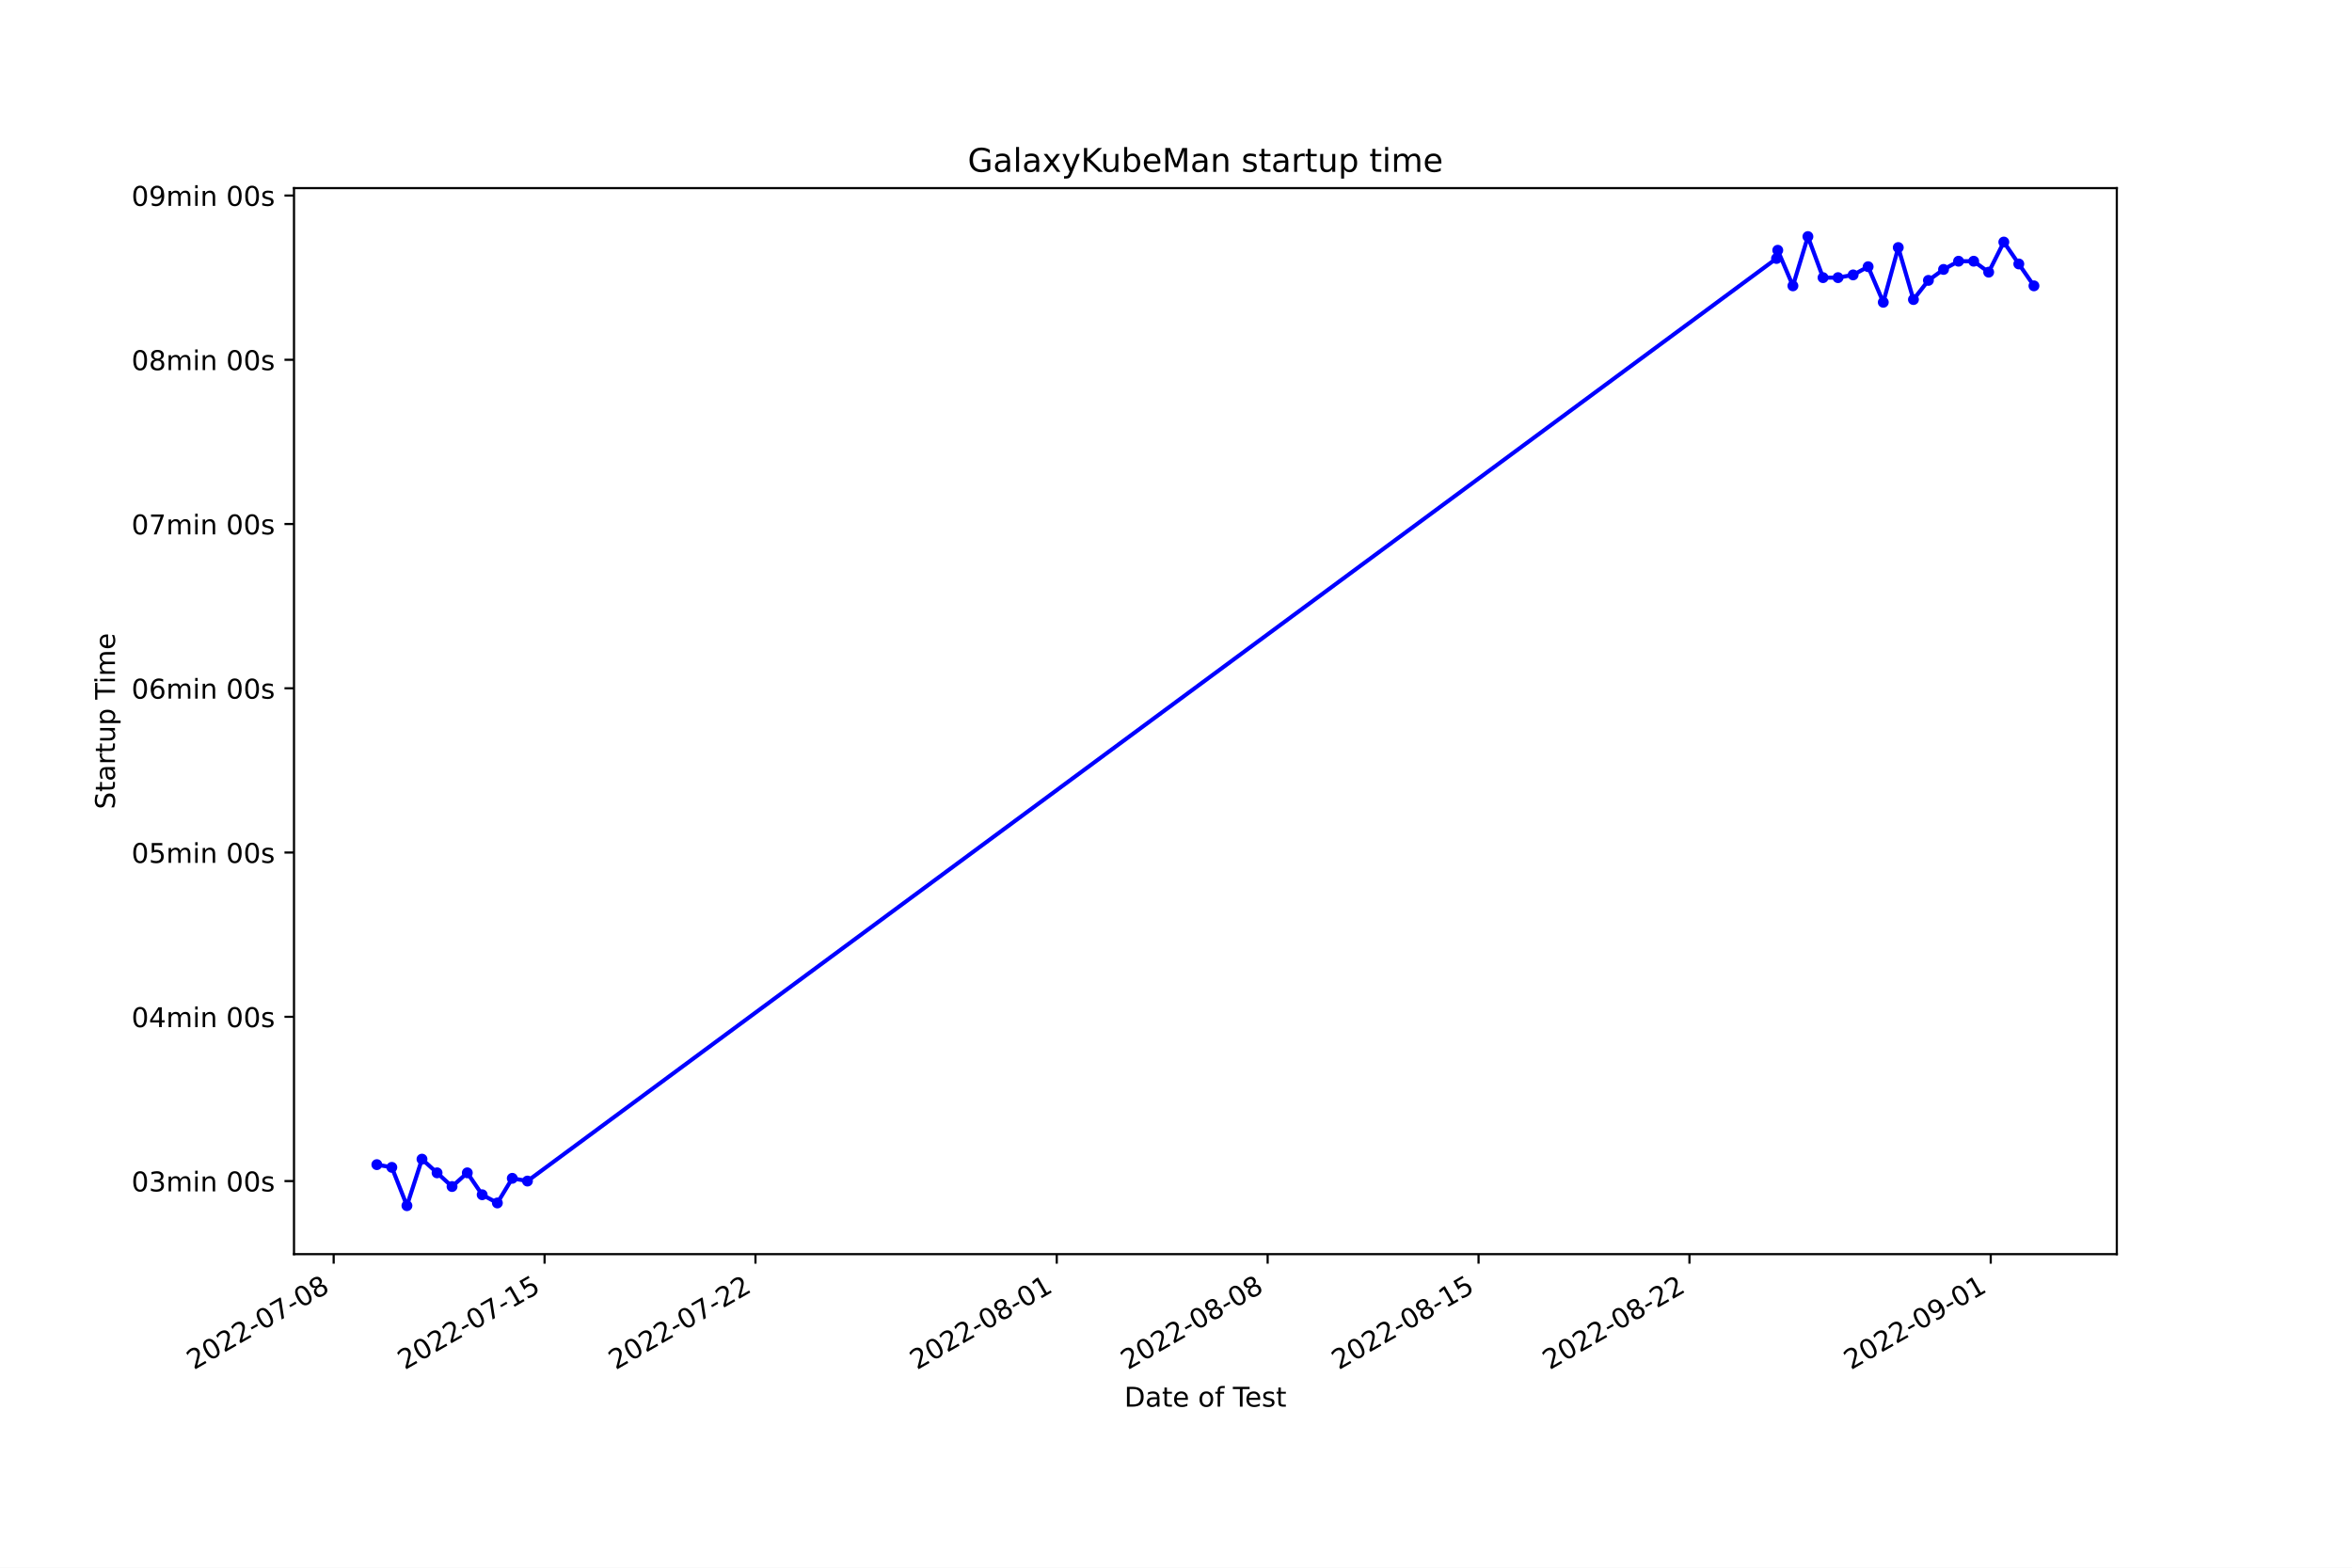
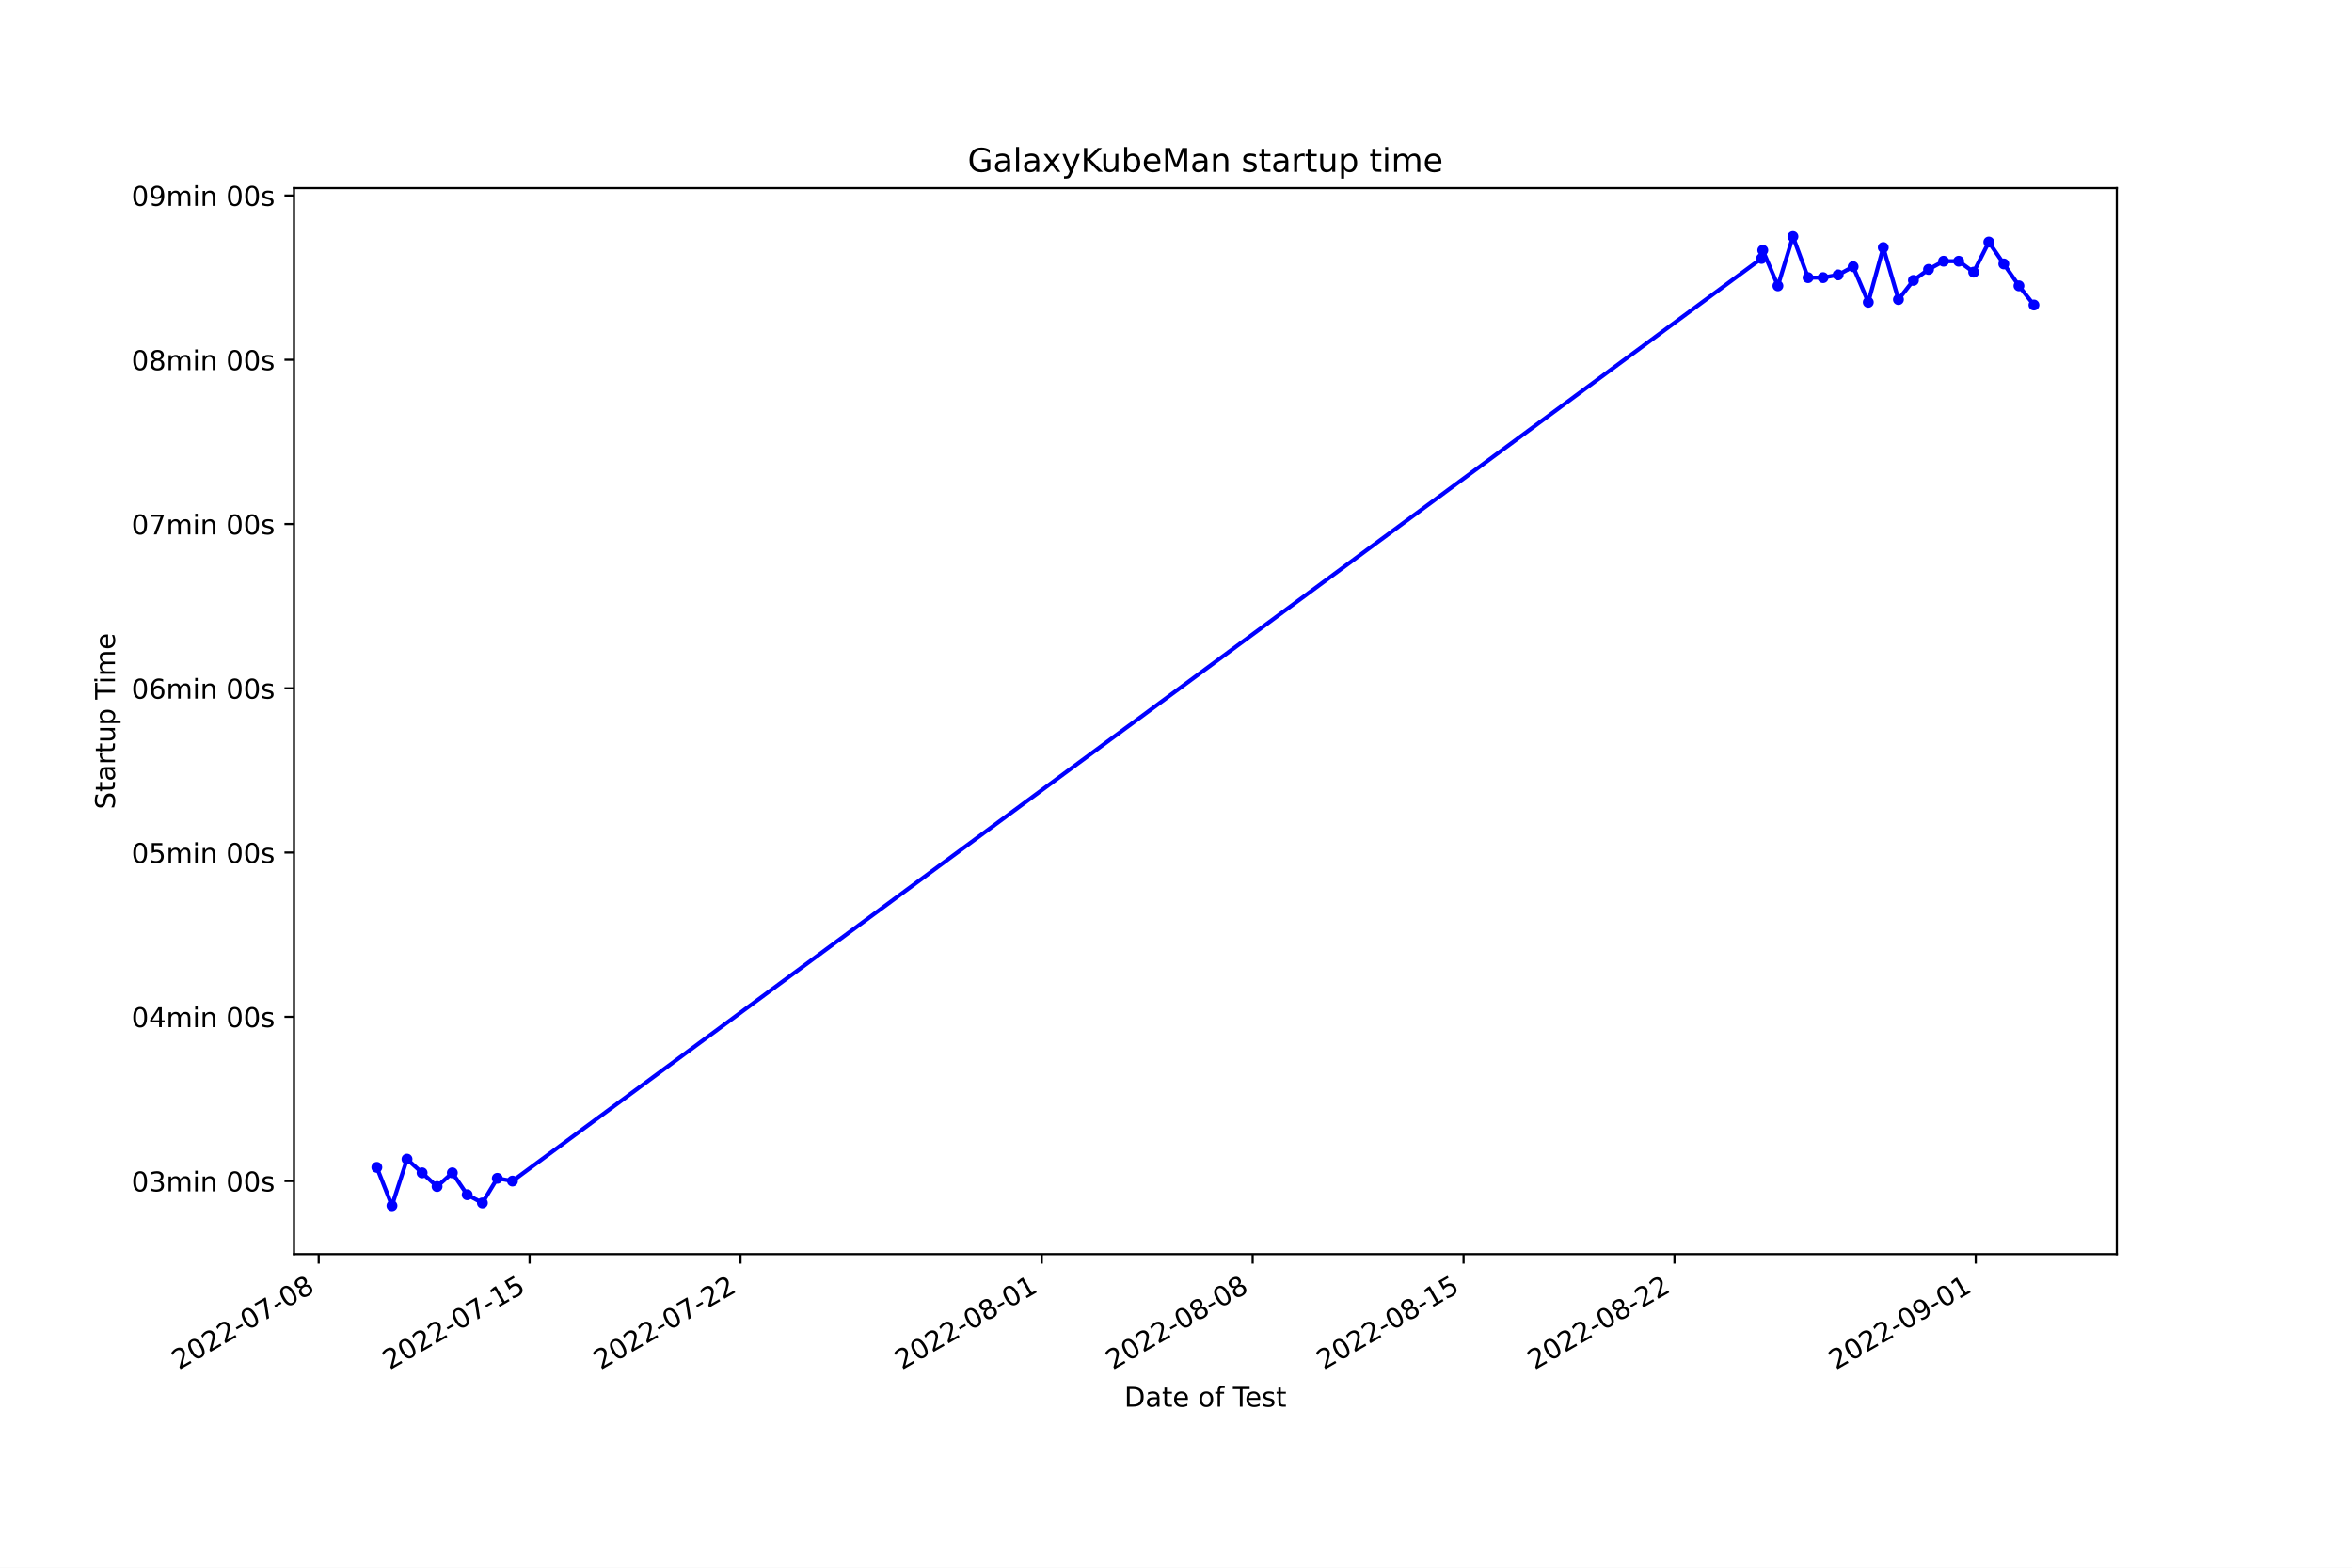
<svg xmlns="http://www.w3.org/2000/svg" xmlns:xlink="http://www.w3.org/1999/xlink" width="864pt" height="576pt" viewBox="0 0 864 576" version="1.1">
  <defs>
    <style type="text/css">*{stroke-linejoin: round; stroke-linecap: butt}</style>
  </defs>
  <g id="figure_1">
    <g id="patch_1">
      <path d="M 0 576  L 864 576  L 864 0  L 0 0  z " style="fill: #ffffff" />
    </g>
    <g id="axes_1">
      <g id="patch_2">
        <path d="M 108 460.8  L 777.6 460.8  L 777.6 69.12  L 108 69.12  z " style="fill: #ffffff" />
      </g>
      <g id="matplotlib.axis_1">
        <g id="xtick_1">
          <g id="line2d_1">
            <defs>
-               <path id="m3a18503177" d="M 0 0  L 0 3.5  " style="stroke: #000000; stroke-width: 0.8" />
+               <path id="m5b2796b3bc" d="M 0 0  L 0 3.5  " style="stroke: #000000; stroke-width: 0.8" />
            </defs>
            <g>
-               <use xlink:href="#m3a18503177" x="122.573" y="460.8" style="stroke: #000000; stroke-width: 0.8" />
+               <use xlink:href="#m5b2796b3bc" x="117.072" y="460.8" style="stroke: #000000; stroke-width: 0.8" />
            </g>
          </g>
          <g id="text_1">
-             <g transform="translate(71.20324 503.4383)rotate(-30)scale(0.1 -0.1)">
+             <g transform="translate(65.70231 503.4383)rotate(-30)scale(0.1 -0.1)">
              <defs>
                <path id="DejaVuSans-32" d="M 1228 531  L 3431 531  L 3431 0  L 469 0  L 469 531  Q 828 903 1448 1529  Q 2069 2156 2228 2338  Q 2531 2678 2651 2914  Q 2772 3150 2772 3378  Q 2772 3750 2511 3984  Q 2250 4219 1831 4219  Q 1534 4219 1204 4116  Q 875 4013 500 3803  L 500 4441  Q 881 4594 1212 4672  Q 1544 4750 1819 4750  Q 2544 4750 2975 4387  Q 3406 4025 3406 3419  Q 3406 3131 3298 2873  Q 3191 2616 2906 2266  Q 2828 2175 2409 1742  Q 1991 1309 1228 531  z " transform="scale(0.015625)" />
                <path id="DejaVuSans-30" d="M 2034 4250  Q 1547 4250 1301 3770  Q 1056 3291 1056 2328  Q 1056 1369 1301 889  Q 1547 409 2034 409  Q 2525 409 2770 889  Q 3016 1369 3016 2328  Q 3016 3291 2770 3770  Q 2525 4250 2034 4250  z M 2034 4750  Q 2819 4750 3233 4129  Q 3647 3509 3647 2328  Q 3647 1150 3233 529  Q 2819 -91 2034 -91  Q 1250 -91 836 529  Q 422 1150 422 2328  Q 422 3509 836 4129  Q 1250 4750 2034 4750  z " transform="scale(0.015625)" />
                <path id="DejaVuSans-2d" d="M 313 2009  L 1997 2009  L 1997 1497  L 313 1497  L 313 2009  z " transform="scale(0.015625)" />
                <path id="DejaVuSans-37" d="M 525 4666  L 3525 4666  L 3525 4397  L 1831 0  L 1172 0  L 2766 4134  L 525 4134  L 525 4666  z " transform="scale(0.015625)" />
                <path id="DejaVuSans-38" d="M 2034 2216  Q 1584 2216 1326 1975  Q 1069 1734 1069 1313  Q 1069 891 1326 650  Q 1584 409 2034 409  Q 2484 409 2743 651  Q 3003 894 3003 1313  Q 3003 1734 2745 1975  Q 2488 2216 2034 2216  z M 1403 2484  Q 997 2584 770 2862  Q 544 3141 544 3541  Q 544 4100 942 4425  Q 1341 4750 2034 4750  Q 2731 4750 3128 4425  Q 3525 4100 3525 3541  Q 3525 3141 3298 2862  Q 3072 2584 2669 2484  Q 3125 2378 3379 2068  Q 3634 1759 3634 1313  Q 3634 634 3220 271  Q 2806 -91 2034 -91  Q 1263 -91 848 271  Q 434 634 434 1313  Q 434 1759 690 2068  Q 947 2378 1403 2484  z M 1172 3481  Q 1172 3119 1398 2916  Q 1625 2713 2034 2713  Q 2441 2713 2670 2916  Q 2900 3119 2900 3481  Q 2900 3844 2670 4047  Q 2441 4250 2034 4250  Q 1625 4250 1398 4047  Q 1172 3844 1172 3481  z " transform="scale(0.015625)" />
              </defs>
              <use xlink:href="#DejaVuSans-32" />
              <use xlink:href="#DejaVuSans-30" x="63.623" />
              <use xlink:href="#DejaVuSans-32" x="127.246" />
              <use xlink:href="#DejaVuSans-32" x="190.869" />
              <use xlink:href="#DejaVuSans-2d" x="254.492" />
              <use xlink:href="#DejaVuSans-30" x="290.576" />
              <use xlink:href="#DejaVuSans-37" x="354.199" />
              <use xlink:href="#DejaVuSans-2d" x="417.822" />
              <use xlink:href="#DejaVuSans-30" x="453.906" />
              <use xlink:href="#DejaVuSans-38" x="517.529" />
            </g>
          </g>
        </g>
        <g id="xtick_2">
          <g id="line2d_2">
            <g>
-               <use xlink:href="#m3a18503177" x="200.046" y="460.8" style="stroke: #000000; stroke-width: 0.8" />
+               <use xlink:href="#m5b2796b3bc" x="194.544" y="460.8" style="stroke: #000000; stroke-width: 0.8" />
            </g>
          </g>
          <g id="text_2">
-             <g transform="translate(148.6764 503.4383)rotate(-30)scale(0.1 -0.1)">
+             <g transform="translate(143.1747 503.4383)rotate(-30)scale(0.1 -0.1)">
              <defs>
                <path id="DejaVuSans-31" d="M 794 531  L 1825 531  L 1825 4091  L 703 3866  L 703 4441  L 1819 4666  L 2450 4666  L 2450 531  L 3481 531  L 3481 0  L 794 0  L 794 531  z " transform="scale(0.015625)" />
                <path id="DejaVuSans-35" d="M 691 4666  L 3169 4666  L 3169 4134  L 1269 4134  L 1269 2991  Q 1406 3038 1543 3061  Q 1681 3084 1819 3084  Q 2600 3084 3056 2656  Q 3513 2228 3513 1497  Q 3513 744 3044 326  Q 2575 -91 1722 -91  Q 1428 -91 1123 -41  Q 819 9 494 109  L 494 744  Q 775 591 1075 516  Q 1375 441 1709 441  Q 2250 441 2565 725  Q 2881 1009 2881 1497  Q 2881 1984 2565 2268  Q 2250 2553 1709 2553  Q 1456 2553 1204 2497  Q 953 2441 691 2322  L 691 4666  z " transform="scale(0.015625)" />
              </defs>
              <use xlink:href="#DejaVuSans-32" />
              <use xlink:href="#DejaVuSans-30" x="63.623" />
              <use xlink:href="#DejaVuSans-32" x="127.246" />
              <use xlink:href="#DejaVuSans-32" x="190.869" />
              <use xlink:href="#DejaVuSans-2d" x="254.492" />
              <use xlink:href="#DejaVuSans-30" x="290.576" />
              <use xlink:href="#DejaVuSans-37" x="354.199" />
              <use xlink:href="#DejaVuSans-2d" x="417.822" />
              <use xlink:href="#DejaVuSans-31" x="453.906" />
              <use xlink:href="#DejaVuSans-35" x="517.529" />
            </g>
          </g>
        </g>
        <g id="xtick_3">
          <g id="line2d_3">
            <g>
-               <use xlink:href="#m3a18503177" x="277.519" y="460.8" style="stroke: #000000; stroke-width: 0.8" />
+               <use xlink:href="#m5b2796b3bc" x="272.017" y="460.8" style="stroke: #000000; stroke-width: 0.8" />
            </g>
          </g>
          <g id="text_3">
-             <g transform="translate(226.1495 503.4383)rotate(-30)scale(0.1 -0.1)">
+             <g transform="translate(220.6471 503.4383)rotate(-30)scale(0.1 -0.1)">
              <use xlink:href="#DejaVuSans-32" />
              <use xlink:href="#DejaVuSans-30" x="63.623" />
              <use xlink:href="#DejaVuSans-32" x="127.246" />
              <use xlink:href="#DejaVuSans-32" x="190.869" />
              <use xlink:href="#DejaVuSans-2d" x="254.492" />
              <use xlink:href="#DejaVuSans-30" x="290.576" />
              <use xlink:href="#DejaVuSans-37" x="354.199" />
              <use xlink:href="#DejaVuSans-2d" x="417.822" />
              <use xlink:href="#DejaVuSans-32" x="453.906" />
              <use xlink:href="#DejaVuSans-32" x="517.529" />
            </g>
          </g>
        </g>
        <g id="xtick_4">
          <g id="line2d_4">
            <g>
-               <use xlink:href="#m3a18503177" x="388.195" y="460.8" style="stroke: #000000; stroke-width: 0.8" />
+               <use xlink:href="#m5b2796b3bc" x="382.691" y="460.8" style="stroke: #000000; stroke-width: 0.8" />
            </g>
          </g>
          <g id="text_4">
-             <g transform="translate(336.8253 503.4383)rotate(-30)scale(0.1 -0.1)">
+             <g transform="translate(331.322 503.4383)rotate(-30)scale(0.1 -0.1)">
              <use xlink:href="#DejaVuSans-32" />
              <use xlink:href="#DejaVuSans-30" x="63.623" />
              <use xlink:href="#DejaVuSans-32" x="127.246" />
              <use xlink:href="#DejaVuSans-32" x="190.869" />
              <use xlink:href="#DejaVuSans-2d" x="254.492" />
              <use xlink:href="#DejaVuSans-30" x="290.576" />
              <use xlink:href="#DejaVuSans-38" x="354.199" />
              <use xlink:href="#DejaVuSans-2d" x="417.822" />
              <use xlink:href="#DejaVuSans-30" x="453.906" />
              <use xlink:href="#DejaVuSans-31" x="517.529" />
            </g>
          </g>
        </g>
        <g id="xtick_5">
          <g id="line2d_5">
            <g>
-               <use xlink:href="#m3a18503177" x="465.668" y="460.8" style="stroke: #000000; stroke-width: 0.8" />
+               <use xlink:href="#m5b2796b3bc" x="460.164" y="460.8" style="stroke: #000000; stroke-width: 0.8" />
            </g>
          </g>
          <g id="text_5">
-             <g transform="translate(414.2984 503.4383)rotate(-30)scale(0.1 -0.1)">
+             <g transform="translate(408.7944 503.4383)rotate(-30)scale(0.1 -0.1)">
              <use xlink:href="#DejaVuSans-32" />
              <use xlink:href="#DejaVuSans-30" x="63.623" />
              <use xlink:href="#DejaVuSans-32" x="127.246" />
              <use xlink:href="#DejaVuSans-32" x="190.869" />
              <use xlink:href="#DejaVuSans-2d" x="254.492" />
              <use xlink:href="#DejaVuSans-30" x="290.576" />
              <use xlink:href="#DejaVuSans-38" x="354.199" />
              <use xlink:href="#DejaVuSans-2d" x="417.822" />
              <use xlink:href="#DejaVuSans-30" x="453.906" />
              <use xlink:href="#DejaVuSans-38" x="517.529" />
            </g>
          </g>
        </g>
        <g id="xtick_6">
          <g id="line2d_6">
            <g>
-               <use xlink:href="#m3a18503177" x="543.141" y="460.8" style="stroke: #000000; stroke-width: 0.8" />
+               <use xlink:href="#m5b2796b3bc" x="537.636" y="460.8" style="stroke: #000000; stroke-width: 0.8" />
            </g>
          </g>
          <g id="text_6">
-             <g transform="translate(491.7715 503.4383)rotate(-30)scale(0.1 -0.1)">
+             <g transform="translate(486.2668 503.4383)rotate(-30)scale(0.1 -0.1)">
              <use xlink:href="#DejaVuSans-32" />
              <use xlink:href="#DejaVuSans-30" x="63.623" />
              <use xlink:href="#DejaVuSans-32" x="127.246" />
              <use xlink:href="#DejaVuSans-32" x="190.869" />
              <use xlink:href="#DejaVuSans-2d" x="254.492" />
              <use xlink:href="#DejaVuSans-30" x="290.576" />
              <use xlink:href="#DejaVuSans-38" x="354.199" />
              <use xlink:href="#DejaVuSans-2d" x="417.822" />
              <use xlink:href="#DejaVuSans-31" x="453.906" />
              <use xlink:href="#DejaVuSans-35" x="517.529" />
            </g>
          </g>
        </g>
        <g id="xtick_7">
          <g id="line2d_7">
            <g>
-               <use xlink:href="#m3a18503177" x="620.614" y="460.8" style="stroke: #000000; stroke-width: 0.8" />
+               <use xlink:href="#m5b2796b3bc" x="615.109" y="460.8" style="stroke: #000000; stroke-width: 0.8" />
            </g>
          </g>
          <g id="text_7">
-             <g transform="translate(569.2447 503.4383)rotate(-30)scale(0.1 -0.1)">
+             <g transform="translate(563.7392 503.4383)rotate(-30)scale(0.1 -0.1)">
              <use xlink:href="#DejaVuSans-32" />
              <use xlink:href="#DejaVuSans-30" x="63.623" />
              <use xlink:href="#DejaVuSans-32" x="127.246" />
              <use xlink:href="#DejaVuSans-32" x="190.869" />
              <use xlink:href="#DejaVuSans-2d" x="254.492" />
              <use xlink:href="#DejaVuSans-30" x="290.576" />
              <use xlink:href="#DejaVuSans-38" x="354.199" />
              <use xlink:href="#DejaVuSans-2d" x="417.822" />
              <use xlink:href="#DejaVuSans-32" x="453.906" />
              <use xlink:href="#DejaVuSans-32" x="517.529" />
            </g>
          </g>
        </g>
        <g id="xtick_8">
          <g id="line2d_8">
            <g>
-               <use xlink:href="#m3a18503177" x="731.29" y="460.8" style="stroke: #000000; stroke-width: 0.8" />
+               <use xlink:href="#m5b2796b3bc" x="725.784" y="460.8" style="stroke: #000000; stroke-width: 0.8" />
            </g>
          </g>
          <g id="text_8">
-             <g transform="translate(679.9205 503.4383)rotate(-30)scale(0.1 -0.1)">
+             <g transform="translate(674.4141 503.4383)rotate(-30)scale(0.1 -0.1)">
              <defs>
                <path id="DejaVuSans-39" d="M 703 97  L 703 672  Q 941 559 1184 500  Q 1428 441 1663 441  Q 2288 441 2617 861  Q 2947 1281 2994 2138  Q 2813 1869 2534 1725  Q 2256 1581 1919 1581  Q 1219 1581 811 2004  Q 403 2428 403 3163  Q 403 3881 828 4315  Q 1253 4750 1959 4750  Q 2769 4750 3195 4129  Q 3622 3509 3622 2328  Q 3622 1225 3098 567  Q 2575 -91 1691 -91  Q 1453 -91 1209 -44  Q 966 3 703 97  z M 1959 2075  Q 2384 2075 2632 2365  Q 2881 2656 2881 3163  Q 2881 3666 2632 3958  Q 2384 4250 1959 4250  Q 1534 4250 1286 3958  Q 1038 3666 1038 3163  Q 1038 2656 1286 2365  Q 1534 2075 1959 2075  z " transform="scale(0.015625)" />
              </defs>
              <use xlink:href="#DejaVuSans-32" />
              <use xlink:href="#DejaVuSans-30" x="63.623" />
              <use xlink:href="#DejaVuSans-32" x="127.246" />
              <use xlink:href="#DejaVuSans-32" x="190.869" />
              <use xlink:href="#DejaVuSans-2d" x="254.492" />
              <use xlink:href="#DejaVuSans-30" x="290.576" />
              <use xlink:href="#DejaVuSans-39" x="354.199" />
              <use xlink:href="#DejaVuSans-2d" x="417.822" />
              <use xlink:href="#DejaVuSans-30" x="453.906" />
              <use xlink:href="#DejaVuSans-31" x="517.529" />
            </g>
          </g>
        </g>
        <g id="text_9">
          <g transform="translate(413.0063 516.8378)scale(0.1 -0.1)">
            <defs>
              <path id="DejaVuSans-44" d="M 1259 4147  L 1259 519  L 2022 519  Q 2988 519 3436 956  Q 3884 1394 3884 2338  Q 3884 3275 3436 3711  Q 2988 4147 2022 4147  L 1259 4147  z M 628 4666  L 1925 4666  Q 3281 4666 3915 4102  Q 4550 3538 4550 2338  Q 4550 1131 3912 565  Q 3275 0 1925 0  L 628 0  L 628 4666  z " transform="scale(0.015625)" />
              <path id="DejaVuSans-61" d="M 2194 1759  Q 1497 1759 1228 1600  Q 959 1441 959 1056  Q 959 750 1161 570  Q 1363 391 1709 391  Q 2188 391 2477 730  Q 2766 1069 2766 1631  L 2766 1759  L 2194 1759  z M 3341 1997  L 3341 0  L 2766 0  L 2766 531  Q 2569 213 2275 61  Q 1981 -91 1556 -91  Q 1019 -91 701 211  Q 384 513 384 1019  Q 384 1609 779 1909  Q 1175 2209 1959 2209  L 2766 2209  L 2766 2266  Q 2766 2663 2505 2880  Q 2244 3097 1772 3097  Q 1472 3097 1187 3025  Q 903 2953 641 2809  L 641 3341  Q 956 3463 1253 3523  Q 1550 3584 1831 3584  Q 2591 3584 2966 3190  Q 3341 2797 3341 1997  z " transform="scale(0.015625)" />
              <path id="DejaVuSans-74" d="M 1172 4494  L 1172 3500  L 2356 3500  L 2356 3053  L 1172 3053  L 1172 1153  Q 1172 725 1289 603  Q 1406 481 1766 481  L 2356 481  L 2356 0  L 1766 0  Q 1100 0 847 248  Q 594 497 594 1153  L 594 3053  L 172 3053  L 172 3500  L 594 3500  L 594 4494  L 1172 4494  z " transform="scale(0.015625)" />
              <path id="DejaVuSans-65" d="M 3597 1894  L 3597 1613  L 953 1613  Q 991 1019 1311 708  Q 1631 397 2203 397  Q 2534 397 2845 478  Q 3156 559 3463 722  L 3463 178  Q 3153 47 2828 -22  Q 2503 -91 2169 -91  Q 1331 -91 842 396  Q 353 884 353 1716  Q 353 2575 817 3079  Q 1281 3584 2069 3584  Q 2775 3584 3186 3129  Q 3597 2675 3597 1894  z M 3022 2063  Q 3016 2534 2758 2815  Q 2500 3097 2075 3097  Q 1594 3097 1305 2825  Q 1016 2553 972 2059  L 3022 2063  z " transform="scale(0.015625)" />
              <path id="DejaVuSans-20" transform="scale(0.015625)" />
              <path id="DejaVuSans-6f" d="M 1959 3097  Q 1497 3097 1228 2736  Q 959 2375 959 1747  Q 959 1119 1226 758  Q 1494 397 1959 397  Q 2419 397 2687 759  Q 2956 1122 2956 1747  Q 2956 2369 2687 2733  Q 2419 3097 1959 3097  z M 1959 3584  Q 2709 3584 3137 3096  Q 3566 2609 3566 1747  Q 3566 888 3137 398  Q 2709 -91 1959 -91  Q 1206 -91 779 398  Q 353 888 353 1747  Q 353 2609 779 3096  Q 1206 3584 1959 3584  z " transform="scale(0.015625)" />
              <path id="DejaVuSans-66" d="M 2375 4863  L 2375 4384  L 1825 4384  Q 1516 4384 1395 4259  Q 1275 4134 1275 3809  L 1275 3500  L 2222 3500  L 2222 3053  L 1275 3053  L 1275 0  L 697 0  L 697 3053  L 147 3053  L 147 3500  L 697 3500  L 697 3744  Q 697 4328 969 4595  Q 1241 4863 1831 4863  L 2375 4863  z " transform="scale(0.015625)" />
              <path id="DejaVuSans-54" d="M -19 4666  L 3928 4666  L 3928 4134  L 2272 4134  L 2272 0  L 1638 0  L 1638 4134  L -19 4134  L -19 4666  z " transform="scale(0.015625)" />
              <path id="DejaVuSans-73" d="M 2834 3397  L 2834 2853  Q 2591 2978 2328 3040  Q 2066 3103 1784 3103  Q 1356 3103 1142 2972  Q 928 2841 928 2578  Q 928 2378 1081 2264  Q 1234 2150 1697 2047  L 1894 2003  Q 2506 1872 2764 1633  Q 3022 1394 3022 966  Q 3022 478 2636 193  Q 2250 -91 1575 -91  Q 1294 -91 989 -36  Q 684 19 347 128  L 347 722  Q 666 556 975 473  Q 1284 391 1588 391  Q 1994 391 2212 530  Q 2431 669 2431 922  Q 2431 1156 2273 1281  Q 2116 1406 1581 1522  L 1381 1569  Q 847 1681 609 1914  Q 372 2147 372 2553  Q 372 3047 722 3315  Q 1072 3584 1716 3584  Q 2034 3584 2315 3537  Q 2597 3491 2834 3397  z " transform="scale(0.015625)" />
            </defs>
            <use xlink:href="#DejaVuSans-44" />
            <use xlink:href="#DejaVuSans-61" x="77.002" />
            <use xlink:href="#DejaVuSans-74" x="138.281" />
            <use xlink:href="#DejaVuSans-65" x="177.49" />
            <use xlink:href="#DejaVuSans-20" x="239.014" />
            <use xlink:href="#DejaVuSans-6f" x="270.801" />
            <use xlink:href="#DejaVuSans-66" x="331.982" />
            <use xlink:href="#DejaVuSans-20" x="367.188" />
            <use xlink:href="#DejaVuSans-54" x="398.975" />
            <use xlink:href="#DejaVuSans-65" x="443.059" />
            <use xlink:href="#DejaVuSans-73" x="504.582" />
            <use xlink:href="#DejaVuSans-74" x="556.682" />
          </g>
        </g>
      </g>
      <g id="matplotlib.axis_2">
        <g id="ytick_1">
          <g id="line2d_9">
            <defs>
-               <path id="mc50761efaa" d="M 0 0  L -3.5 0  " style="stroke: #000000; stroke-width: 0.8" />
+               <path id="m9d05c0cd64" d="M 0 0  L -3.5 0  " style="stroke: #000000; stroke-width: 0.8" />
            </defs>
            <g>
-               <use xlink:href="#mc50761efaa" x="108" y="433.944" style="stroke: #000000; stroke-width: 0.8" />
+               <use xlink:href="#m9d05c0cd64" x="108" y="433.944" style="stroke: #000000; stroke-width: 0.8" />
            </g>
          </g>
          <g id="text_10">
            <g transform="translate(48.30625 437.7429)scale(0.1 -0.1)">
              <defs>
                <path id="DejaVuSans-33" d="M 2597 2516  Q 3050 2419 3304 2112  Q 3559 1806 3559 1356  Q 3559 666 3084 287  Q 2609 -91 1734 -91  Q 1441 -91 1130 -33  Q 819 25 488 141  L 488 750  Q 750 597 1062 519  Q 1375 441 1716 441  Q 2309 441 2620 675  Q 2931 909 2931 1356  Q 2931 1769 2642 2001  Q 2353 2234 1838 2234  L 1294 2234  L 1294 2753  L 1863 2753  Q 2328 2753 2575 2939  Q 2822 3125 2822 3475  Q 2822 3834 2567 4026  Q 2313 4219 1838 4219  Q 1578 4219 1281 4162  Q 984 4106 628 3988  L 628 4550  Q 988 4650 1302 4700  Q 1616 4750 1894 4750  Q 2613 4750 3031 4423  Q 3450 4097 3450 3541  Q 3450 3153 3228 2886  Q 3006 2619 2597 2516  z " transform="scale(0.015625)" />
                <path id="DejaVuSans-6d" d="M 3328 2828  Q 3544 3216 3844 3400  Q 4144 3584 4550 3584  Q 5097 3584 5394 3201  Q 5691 2819 5691 2113  L 5691 0  L 5113 0  L 5113 2094  Q 5113 2597 4934 2840  Q 4756 3084 4391 3084  Q 3944 3084 3684 2787  Q 3425 2491 3425 1978  L 3425 0  L 2847 0  L 2847 2094  Q 2847 2600 2669 2842  Q 2491 3084 2119 3084  Q 1678 3084 1418 2786  Q 1159 2488 1159 1978  L 1159 0  L 581 0  L 581 3500  L 1159 3500  L 1159 2956  Q 1356 3278 1631 3431  Q 1906 3584 2284 3584  Q 2666 3584 2933 3390  Q 3200 3197 3328 2828  z " transform="scale(0.015625)" />
                <path id="DejaVuSans-69" d="M 603 3500  L 1178 3500  L 1178 0  L 603 0  L 603 3500  z M 603 4863  L 1178 4863  L 1178 4134  L 603 4134  L 603 4863  z " transform="scale(0.015625)" />
                <path id="DejaVuSans-6e" d="M 3513 2113  L 3513 0  L 2938 0  L 2938 2094  Q 2938 2591 2744 2837  Q 2550 3084 2163 3084  Q 1697 3084 1428 2787  Q 1159 2491 1159 1978  L 1159 0  L 581 0  L 581 3500  L 1159 3500  L 1159 2956  Q 1366 3272 1645 3428  Q 1925 3584 2291 3584  Q 2894 3584 3203 3211  Q 3513 2838 3513 2113  z " transform="scale(0.015625)" />
              </defs>
              <use xlink:href="#DejaVuSans-30" />
              <use xlink:href="#DejaVuSans-33" x="63.623" />
              <use xlink:href="#DejaVuSans-6d" x="127.246" />
              <use xlink:href="#DejaVuSans-69" x="224.658" />
              <use xlink:href="#DejaVuSans-6e" x="252.441" />
              <use xlink:href="#DejaVuSans-20" x="315.82" />
              <use xlink:href="#DejaVuSans-30" x="347.607" />
              <use xlink:href="#DejaVuSans-30" x="411.23" />
              <use xlink:href="#DejaVuSans-73" x="474.854" />
            </g>
          </g>
        </g>
        <g id="ytick_2">
          <g id="line2d_10">
            <g>
-               <use xlink:href="#mc50761efaa" x="108" y="373.592" style="stroke: #000000; stroke-width: 0.8" />
+               <use xlink:href="#m9d05c0cd64" x="108" y="373.592" style="stroke: #000000; stroke-width: 0.8" />
            </g>
          </g>
          <g id="text_11">
            <g transform="translate(48.30625 377.3916)scale(0.1 -0.1)">
              <defs>
                <path id="DejaVuSans-34" d="M 2419 4116  L 825 1625  L 2419 1625  L 2419 4116  z M 2253 4666  L 3047 4666  L 3047 1625  L 3713 1625  L 3713 1100  L 3047 1100  L 3047 0  L 2419 0  L 2419 1100  L 313 1100  L 313 1709  L 2253 4666  z " transform="scale(0.015625)" />
              </defs>
              <use xlink:href="#DejaVuSans-30" />
              <use xlink:href="#DejaVuSans-34" x="63.623" />
              <use xlink:href="#DejaVuSans-6d" x="127.246" />
              <use xlink:href="#DejaVuSans-69" x="224.658" />
              <use xlink:href="#DejaVuSans-6e" x="252.441" />
              <use xlink:href="#DejaVuSans-20" x="315.82" />
              <use xlink:href="#DejaVuSans-30" x="347.607" />
              <use xlink:href="#DejaVuSans-30" x="411.23" />
              <use xlink:href="#DejaVuSans-73" x="474.854" />
            </g>
          </g>
        </g>
        <g id="ytick_3">
          <g id="line2d_11">
            <g>
-               <use xlink:href="#mc50761efaa" x="108" y="313.241" style="stroke: #000000; stroke-width: 0.8" />
+               <use xlink:href="#m9d05c0cd64" x="108" y="313.241" style="stroke: #000000; stroke-width: 0.8" />
            </g>
          </g>
          <g id="text_12">
            <g transform="translate(48.30625 317.0403)scale(0.1 -0.1)">
              <use xlink:href="#DejaVuSans-30" />
              <use xlink:href="#DejaVuSans-35" x="63.623" />
              <use xlink:href="#DejaVuSans-6d" x="127.246" />
              <use xlink:href="#DejaVuSans-69" x="224.658" />
              <use xlink:href="#DejaVuSans-6e" x="252.441" />
              <use xlink:href="#DejaVuSans-20" x="315.82" />
              <use xlink:href="#DejaVuSans-30" x="347.607" />
              <use xlink:href="#DejaVuSans-30" x="411.23" />
              <use xlink:href="#DejaVuSans-73" x="474.854" />
            </g>
          </g>
        </g>
        <g id="ytick_4">
          <g id="line2d_12">
            <g>
-               <use xlink:href="#mc50761efaa" x="108" y="252.89" style="stroke: #000000; stroke-width: 0.8" />
+               <use xlink:href="#m9d05c0cd64" x="108" y="252.89" style="stroke: #000000; stroke-width: 0.8" />
            </g>
          </g>
          <g id="text_13">
            <g transform="translate(48.30625 256.689)scale(0.1 -0.1)">
              <defs>
                <path id="DejaVuSans-36" d="M 2113 2584  Q 1688 2584 1439 2293  Q 1191 2003 1191 1497  Q 1191 994 1439 701  Q 1688 409 2113 409  Q 2538 409 2786 701  Q 3034 994 3034 1497  Q 3034 2003 2786 2293  Q 2538 2584 2113 2584  z M 3366 4563  L 3366 3988  Q 3128 4100 2886 4159  Q 2644 4219 2406 4219  Q 1781 4219 1451 3797  Q 1122 3375 1075 2522  Q 1259 2794 1537 2939  Q 1816 3084 2150 3084  Q 2853 3084 3261 2657  Q 3669 2231 3669 1497  Q 3669 778 3244 343  Q 2819 -91 2113 -91  Q 1303 -91 875 529  Q 447 1150 447 2328  Q 447 3434 972 4092  Q 1497 4750 2381 4750  Q 2619 4750 2861 4703  Q 3103 4656 3366 4563  z " transform="scale(0.015625)" />
              </defs>
              <use xlink:href="#DejaVuSans-30" />
              <use xlink:href="#DejaVuSans-36" x="63.623" />
              <use xlink:href="#DejaVuSans-6d" x="127.246" />
              <use xlink:href="#DejaVuSans-69" x="224.658" />
              <use xlink:href="#DejaVuSans-6e" x="252.441" />
              <use xlink:href="#DejaVuSans-20" x="315.82" />
              <use xlink:href="#DejaVuSans-30" x="347.607" />
              <use xlink:href="#DejaVuSans-30" x="411.23" />
              <use xlink:href="#DejaVuSans-73" x="474.854" />
            </g>
          </g>
        </g>
        <g id="ytick_5">
          <g id="line2d_13">
            <g>
-               <use xlink:href="#mc50761efaa" x="108" y="192.538" style="stroke: #000000; stroke-width: 0.8" />
+               <use xlink:href="#m9d05c0cd64" x="108" y="192.538" style="stroke: #000000; stroke-width: 0.8" />
            </g>
          </g>
          <g id="text_14">
            <g transform="translate(48.30625 196.3376)scale(0.1 -0.1)">
              <use xlink:href="#DejaVuSans-30" />
              <use xlink:href="#DejaVuSans-37" x="63.623" />
              <use xlink:href="#DejaVuSans-6d" x="127.246" />
              <use xlink:href="#DejaVuSans-69" x="224.658" />
              <use xlink:href="#DejaVuSans-6e" x="252.441" />
              <use xlink:href="#DejaVuSans-20" x="315.82" />
              <use xlink:href="#DejaVuSans-30" x="347.607" />
              <use xlink:href="#DejaVuSans-30" x="411.23" />
              <use xlink:href="#DejaVuSans-73" x="474.854" />
            </g>
          </g>
        </g>
        <g id="ytick_6">
          <g id="line2d_14">
            <g>
-               <use xlink:href="#mc50761efaa" x="108" y="132.187" style="stroke: #000000; stroke-width: 0.8" />
+               <use xlink:href="#m9d05c0cd64" x="108" y="132.187" style="stroke: #000000; stroke-width: 0.8" />
            </g>
          </g>
          <g id="text_15">
            <g transform="translate(48.30625 135.9863)scale(0.1 -0.1)">
              <use xlink:href="#DejaVuSans-30" />
              <use xlink:href="#DejaVuSans-38" x="63.623" />
              <use xlink:href="#DejaVuSans-6d" x="127.246" />
              <use xlink:href="#DejaVuSans-69" x="224.658" />
              <use xlink:href="#DejaVuSans-6e" x="252.441" />
              <use xlink:href="#DejaVuSans-20" x="315.82" />
              <use xlink:href="#DejaVuSans-30" x="347.607" />
              <use xlink:href="#DejaVuSans-30" x="411.23" />
              <use xlink:href="#DejaVuSans-73" x="474.854" />
            </g>
          </g>
        </g>
        <g id="ytick_7">
          <g id="line2d_15">
            <g>
-               <use xlink:href="#mc50761efaa" x="108" y="71.836" style="stroke: #000000; stroke-width: 0.8" />
+               <use xlink:href="#m9d05c0cd64" x="108" y="71.836" style="stroke: #000000; stroke-width: 0.8" />
            </g>
          </g>
          <g id="text_16">
            <g transform="translate(48.30625 75.63503)scale(0.1 -0.1)">
              <use xlink:href="#DejaVuSans-30" />
              <use xlink:href="#DejaVuSans-39" x="63.623" />
              <use xlink:href="#DejaVuSans-6d" x="127.246" />
              <use xlink:href="#DejaVuSans-69" x="224.658" />
              <use xlink:href="#DejaVuSans-6e" x="252.441" />
              <use xlink:href="#DejaVuSans-20" x="315.82" />
              <use xlink:href="#DejaVuSans-30" x="347.607" />
              <use xlink:href="#DejaVuSans-30" x="411.23" />
              <use xlink:href="#DejaVuSans-73" x="474.854" />
            </g>
          </g>
        </g>
        <g id="text_17">
          <g transform="translate(42.22656 297.3397)rotate(-90)scale(0.1 -0.1)">
            <defs>
              <path id="DejaVuSans-53" d="M 3425 4513  L 3425 3897  Q 3066 4069 2747 4153  Q 2428 4238 2131 4238  Q 1616 4238 1336 4038  Q 1056 3838 1056 3469  Q 1056 3159 1242 3001  Q 1428 2844 1947 2747  L 2328 2669  Q 3034 2534 3370 2195  Q 3706 1856 3706 1288  Q 3706 609 3251 259  Q 2797 -91 1919 -91  Q 1588 -91 1214 -16  Q 841 59 441 206  L 441 856  Q 825 641 1194 531  Q 1563 422 1919 422  Q 2459 422 2753 634  Q 3047 847 3047 1241  Q 3047 1584 2836 1778  Q 2625 1972 2144 2069  L 1759 2144  Q 1053 2284 737 2584  Q 422 2884 422 3419  Q 422 4038 858 4394  Q 1294 4750 2059 4750  Q 2388 4750 2728 4690  Q 3069 4631 3425 4513  z " transform="scale(0.015625)" />
              <path id="DejaVuSans-72" d="M 2631 2963  Q 2534 3019 2420 3045  Q 2306 3072 2169 3072  Q 1681 3072 1420 2755  Q 1159 2438 1159 1844  L 1159 0  L 581 0  L 581 3500  L 1159 3500  L 1159 2956  Q 1341 3275 1631 3429  Q 1922 3584 2338 3584  Q 2397 3584 2469 3576  Q 2541 3569 2628 3553  L 2631 2963  z " transform="scale(0.015625)" />
              <path id="DejaVuSans-75" d="M 544 1381  L 544 3500  L 1119 3500  L 1119 1403  Q 1119 906 1312 657  Q 1506 409 1894 409  Q 2359 409 2629 706  Q 2900 1003 2900 1516  L 2900 3500  L 3475 3500  L 3475 0  L 2900 0  L 2900 538  Q 2691 219 2414 64  Q 2138 -91 1772 -91  Q 1169 -91 856 284  Q 544 659 544 1381  z M 1991 3584  L 1991 3584  z " transform="scale(0.015625)" />
              <path id="DejaVuSans-70" d="M 1159 525  L 1159 -1331  L 581 -1331  L 581 3500  L 1159 3500  L 1159 2969  Q 1341 3281 1617 3432  Q 1894 3584 2278 3584  Q 2916 3584 3314 3078  Q 3713 2572 3713 1747  Q 3713 922 3314 415  Q 2916 -91 2278 -91  Q 1894 -91 1617 61  Q 1341 213 1159 525  z M 3116 1747  Q 3116 2381 2855 2742  Q 2594 3103 2138 3103  Q 1681 3103 1420 2742  Q 1159 2381 1159 1747  Q 1159 1113 1420 752  Q 1681 391 2138 391  Q 2594 391 2855 752  Q 3116 1113 3116 1747  z " transform="scale(0.015625)" />
            </defs>
            <use xlink:href="#DejaVuSans-53" />
            <use xlink:href="#DejaVuSans-74" x="63.477" />
            <use xlink:href="#DejaVuSans-61" x="102.686" />
            <use xlink:href="#DejaVuSans-72" x="163.965" />
            <use xlink:href="#DejaVuSans-74" x="205.078" />
            <use xlink:href="#DejaVuSans-75" x="244.287" />
            <use xlink:href="#DejaVuSans-70" x="307.666" />
            <use xlink:href="#DejaVuSans-20" x="371.143" />
            <use xlink:href="#DejaVuSans-54" x="402.93" />
            <use xlink:href="#DejaVuSans-69" x="460.889" />
            <use xlink:href="#DejaVuSans-6d" x="488.672" />
            <use xlink:href="#DejaVuSans-65" x="586.084" />
          </g>
        </g>
      </g>
      <g id="line2d_16">
-         <path d="M 747.164 105.029  L 741.604 96.982  L 736.097 88.935  L 730.533 100  L 725.026 95.976  L 719.469 95.976  L 713.954 98.994  L 708.399 103.017  L 702.897 110.058  L 697.324 90.947  L 691.82 111.064  L 686.252 97.988  L 680.739 101.006  L 675.195 102.011  L 669.689 102.011  L 664.13 86.924  L 658.622 105.029  L 653.059 91.953  L 652.6 94.97  L 193.761 433.944  L 188.185 432.938  L 182.706 441.991  L 177.127 438.973  L 171.665 430.926  L 166.06 435.955  L 160.56 430.926  L 155.017 425.897  L 149.487 442.996  L 143.937 428.914  L 138.436 427.909  " clip-path="url(#p8079e0cdac)" style="fill: none; stroke: #0000ff; stroke-width: 1.5; stroke-linecap: square" />
+         <path d="M 747.164 112.07  L 741.657 105.029  L 736.097 96.982  L 730.59 88.935  L 725.026 100  L 719.519 95.976  L 713.962 95.976  L 708.448 98.994  L 702.893 103.017  L 697.391 110.058  L 691.818 90.947  L 686.313 111.064  L 680.746 97.988  L 675.233 101.006  L 669.689 102.011  L 664.183 102.011  L 658.624 86.924  L 653.117 105.029  L 647.553 91.953  L 647.094 94.97  L 188.26 433.944  L 182.683 432.938  L 177.205 441.991  L 171.626 438.973  L 166.164 430.926  L 160.559 435.955  L 155.059 430.926  L 149.516 425.897  L 143.986 442.996  L 138.436 428.914  " clip-path="url(#pe8cebf7222)" style="fill: none; stroke: #0000ff; stroke-width: 1.5; stroke-linecap: square" />
        <defs>
-           <path id="mc7b2f9e09b" d="M 0 1.5  C 0.398 1.5 0.779 1.342 1.061 1.061  C 1.342 0.779 1.5 0.398 1.5 0  C 1.5 -0.398 1.342 -0.779 1.061 -1.061  C 0.779 -1.342 0.398 -1.5 0 -1.5  C -0.398 -1.5 -0.779 -1.342 -1.061 -1.061  C -1.342 -0.779 -1.5 -0.398 -1.5 0  C -1.5 0.398 -1.342 0.779 -1.061 1.061  C -0.779 1.342 -0.398 1.5 0 1.5  z " style="stroke: #0000ff" />
+           <path id="m1d680aa39e" d="M 0 1.5  C 0.398 1.5 0.779 1.342 1.061 1.061  C 1.342 0.779 1.5 0.398 1.5 0  C 1.5 -0.398 1.342 -0.779 1.061 -1.061  C 0.779 -1.342 0.398 -1.5 0 -1.5  C -0.398 -1.5 -0.779 -1.342 -1.061 -1.061  C -1.342 -0.779 -1.5 -0.398 -1.5 0  C -1.5 0.398 -1.342 0.779 -1.061 1.061  C -0.779 1.342 -0.398 1.5 0 1.5  z " style="stroke: #0000ff" />
        </defs>
-         <g clip-path="url(#p8079e0cdac)">
-           <use xlink:href="#mc7b2f9e09b" x="747.164" y="105.029" style="fill: #0000ff; stroke: #0000ff" />
-           <use xlink:href="#mc7b2f9e09b" x="741.604" y="96.982" style="fill: #0000ff; stroke: #0000ff" />
-           <use xlink:href="#mc7b2f9e09b" x="736.097" y="88.935" style="fill: #0000ff; stroke: #0000ff" />
-           <use xlink:href="#mc7b2f9e09b" x="730.533" y="100" style="fill: #0000ff; stroke: #0000ff" />
-           <use xlink:href="#mc7b2f9e09b" x="725.026" y="95.976" style="fill: #0000ff; stroke: #0000ff" />
-           <use xlink:href="#mc7b2f9e09b" x="719.469" y="95.976" style="fill: #0000ff; stroke: #0000ff" />
-           <use xlink:href="#mc7b2f9e09b" x="713.954" y="98.994" style="fill: #0000ff; stroke: #0000ff" />
-           <use xlink:href="#mc7b2f9e09b" x="708.399" y="103.017" style="fill: #0000ff; stroke: #0000ff" />
-           <use xlink:href="#mc7b2f9e09b" x="702.897" y="110.058" style="fill: #0000ff; stroke: #0000ff" />
-           <use xlink:href="#mc7b2f9e09b" x="697.324" y="90.947" style="fill: #0000ff; stroke: #0000ff" />
-           <use xlink:href="#mc7b2f9e09b" x="691.82" y="111.064" style="fill: #0000ff; stroke: #0000ff" />
-           <use xlink:href="#mc7b2f9e09b" x="686.252" y="97.988" style="fill: #0000ff; stroke: #0000ff" />
-           <use xlink:href="#mc7b2f9e09b" x="680.739" y="101.006" style="fill: #0000ff; stroke: #0000ff" />
-           <use xlink:href="#mc7b2f9e09b" x="675.195" y="102.011" style="fill: #0000ff; stroke: #0000ff" />
-           <use xlink:href="#mc7b2f9e09b" x="669.689" y="102.011" style="fill: #0000ff; stroke: #0000ff" />
-           <use xlink:href="#mc7b2f9e09b" x="664.13" y="86.924" style="fill: #0000ff; stroke: #0000ff" />
-           <use xlink:href="#mc7b2f9e09b" x="658.622" y="105.029" style="fill: #0000ff; stroke: #0000ff" />
-           <use xlink:href="#mc7b2f9e09b" x="653.059" y="91.953" style="fill: #0000ff; stroke: #0000ff" />
-           <use xlink:href="#mc7b2f9e09b" x="652.6" y="94.97" style="fill: #0000ff; stroke: #0000ff" />
-           <use xlink:href="#mc7b2f9e09b" x="193.761" y="433.944" style="fill: #0000ff; stroke: #0000ff" />
-           <use xlink:href="#mc7b2f9e09b" x="188.185" y="432.938" style="fill: #0000ff; stroke: #0000ff" />
-           <use xlink:href="#mc7b2f9e09b" x="182.706" y="441.991" style="fill: #0000ff; stroke: #0000ff" />
-           <use xlink:href="#mc7b2f9e09b" x="177.127" y="438.973" style="fill: #0000ff; stroke: #0000ff" />
-           <use xlink:href="#mc7b2f9e09b" x="171.665" y="430.926" style="fill: #0000ff; stroke: #0000ff" />
-           <use xlink:href="#mc7b2f9e09b" x="166.06" y="435.955" style="fill: #0000ff; stroke: #0000ff" />
-           <use xlink:href="#mc7b2f9e09b" x="160.56" y="430.926" style="fill: #0000ff; stroke: #0000ff" />
-           <use xlink:href="#mc7b2f9e09b" x="155.017" y="425.897" style="fill: #0000ff; stroke: #0000ff" />
-           <use xlink:href="#mc7b2f9e09b" x="149.487" y="442.996" style="fill: #0000ff; stroke: #0000ff" />
-           <use xlink:href="#mc7b2f9e09b" x="143.937" y="428.914" style="fill: #0000ff; stroke: #0000ff" />
-           <use xlink:href="#mc7b2f9e09b" x="138.436" y="427.909" style="fill: #0000ff; stroke: #0000ff" />
+         <g clip-path="url(#pe8cebf7222)">
+           <use xlink:href="#m1d680aa39e" x="747.164" y="112.07" style="fill: #0000ff; stroke: #0000ff" />
+           <use xlink:href="#m1d680aa39e" x="741.657" y="105.029" style="fill: #0000ff; stroke: #0000ff" />
+           <use xlink:href="#m1d680aa39e" x="736.097" y="96.982" style="fill: #0000ff; stroke: #0000ff" />
+           <use xlink:href="#m1d680aa39e" x="730.59" y="88.935" style="fill: #0000ff; stroke: #0000ff" />
+           <use xlink:href="#m1d680aa39e" x="725.026" y="100" style="fill: #0000ff; stroke: #0000ff" />
+           <use xlink:href="#m1d680aa39e" x="719.519" y="95.976" style="fill: #0000ff; stroke: #0000ff" />
+           <use xlink:href="#m1d680aa39e" x="713.962" y="95.976" style="fill: #0000ff; stroke: #0000ff" />
+           <use xlink:href="#m1d680aa39e" x="708.448" y="98.994" style="fill: #0000ff; stroke: #0000ff" />
+           <use xlink:href="#m1d680aa39e" x="702.893" y="103.017" style="fill: #0000ff; stroke: #0000ff" />
+           <use xlink:href="#m1d680aa39e" x="697.391" y="110.058" style="fill: #0000ff; stroke: #0000ff" />
+           <use xlink:href="#m1d680aa39e" x="691.818" y="90.947" style="fill: #0000ff; stroke: #0000ff" />
+           <use xlink:href="#m1d680aa39e" x="686.313" y="111.064" style="fill: #0000ff; stroke: #0000ff" />
+           <use xlink:href="#m1d680aa39e" x="680.746" y="97.988" style="fill: #0000ff; stroke: #0000ff" />
+           <use xlink:href="#m1d680aa39e" x="675.233" y="101.006" style="fill: #0000ff; stroke: #0000ff" />
+           <use xlink:href="#m1d680aa39e" x="669.689" y="102.011" style="fill: #0000ff; stroke: #0000ff" />
+           <use xlink:href="#m1d680aa39e" x="664.183" y="102.011" style="fill: #0000ff; stroke: #0000ff" />
+           <use xlink:href="#m1d680aa39e" x="658.624" y="86.924" style="fill: #0000ff; stroke: #0000ff" />
+           <use xlink:href="#m1d680aa39e" x="653.117" y="105.029" style="fill: #0000ff; stroke: #0000ff" />
+           <use xlink:href="#m1d680aa39e" x="647.553" y="91.953" style="fill: #0000ff; stroke: #0000ff" />
+           <use xlink:href="#m1d680aa39e" x="647.094" y="94.97" style="fill: #0000ff; stroke: #0000ff" />
+           <use xlink:href="#m1d680aa39e" x="188.26" y="433.944" style="fill: #0000ff; stroke: #0000ff" />
+           <use xlink:href="#m1d680aa39e" x="182.683" y="432.938" style="fill: #0000ff; stroke: #0000ff" />
+           <use xlink:href="#m1d680aa39e" x="177.205" y="441.991" style="fill: #0000ff; stroke: #0000ff" />
+           <use xlink:href="#m1d680aa39e" x="171.626" y="438.973" style="fill: #0000ff; stroke: #0000ff" />
+           <use xlink:href="#m1d680aa39e" x="166.164" y="430.926" style="fill: #0000ff; stroke: #0000ff" />
+           <use xlink:href="#m1d680aa39e" x="160.559" y="435.955" style="fill: #0000ff; stroke: #0000ff" />
+           <use xlink:href="#m1d680aa39e" x="155.059" y="430.926" style="fill: #0000ff; stroke: #0000ff" />
+           <use xlink:href="#m1d680aa39e" x="149.516" y="425.897" style="fill: #0000ff; stroke: #0000ff" />
+           <use xlink:href="#m1d680aa39e" x="143.986" y="442.996" style="fill: #0000ff; stroke: #0000ff" />
+           <use xlink:href="#m1d680aa39e" x="138.436" y="428.914" style="fill: #0000ff; stroke: #0000ff" />
        </g>
      </g>
      <g id="patch_3">
        <path d="M 108 460.8  L 108 69.12  " style="fill: none; stroke: #000000; stroke-width: 0.8; stroke-linejoin: miter; stroke-linecap: square" />
      </g>
      <g id="patch_4">
        <path d="M 777.6 460.8  L 777.6 69.12  " style="fill: none; stroke: #000000; stroke-width: 0.8; stroke-linejoin: miter; stroke-linecap: square" />
      </g>
      <g id="patch_5">
        <path d="M 108 460.8  L 777.6 460.8  " style="fill: none; stroke: #000000; stroke-width: 0.8; stroke-linejoin: miter; stroke-linecap: square" />
      </g>
      <g id="patch_6">
        <path d="M 108 69.12  L 777.6 69.12  " style="fill: none; stroke: #000000; stroke-width: 0.8; stroke-linejoin: miter; stroke-linecap: square" />
      </g>
      <g id="text_18">
        <g transform="translate(355.4794 63.12)scale(0.12 -0.12)">
          <defs>
            <path id="DejaVuSans-47" d="M 3809 666  L 3809 1919  L 2778 1919  L 2778 2438  L 4434 2438  L 4434 434  Q 4069 175 3628 42  Q 3188 -91 2688 -91  Q 1594 -91 976 548  Q 359 1188 359 2328  Q 359 3472 976 4111  Q 1594 4750 2688 4750  Q 3144 4750 3555 4637  Q 3966 4525 4313 4306  L 4313 3634  Q 3963 3931 3569 4081  Q 3175 4231 2741 4231  Q 1884 4231 1454 3753  Q 1025 3275 1025 2328  Q 1025 1384 1454 906  Q 1884 428 2741 428  Q 3075 428 3337 486  Q 3600 544 3809 666  z " transform="scale(0.015625)" />
            <path id="DejaVuSans-6c" d="M 603 4863  L 1178 4863  L 1178 0  L 603 0  L 603 4863  z " transform="scale(0.015625)" />
            <path id="DejaVuSans-78" d="M 3513 3500  L 2247 1797  L 3578 0  L 2900 0  L 1881 1375  L 863 0  L 184 0  L 1544 1831  L 300 3500  L 978 3500  L 1906 2253  L 2834 3500  L 3513 3500  z " transform="scale(0.015625)" />
            <path id="DejaVuSans-79" d="M 2059 -325  Q 1816 -950 1584 -1140  Q 1353 -1331 966 -1331  L 506 -1331  L 506 -850  L 844 -850  Q 1081 -850 1212 -737  Q 1344 -625 1503 -206  L 1606 56  L 191 3500  L 800 3500  L 1894 763  L 2988 3500  L 3597 3500  L 2059 -325  z " transform="scale(0.015625)" />
            <path id="DejaVuSans-4b" d="M 628 4666  L 1259 4666  L 1259 2694  L 3353 4666  L 4166 4666  L 1850 2491  L 4331 0  L 3500 0  L 1259 2247  L 1259 0  L 628 0  L 628 4666  z " transform="scale(0.015625)" />
            <path id="DejaVuSans-62" d="M 3116 1747  Q 3116 2381 2855 2742  Q 2594 3103 2138 3103  Q 1681 3103 1420 2742  Q 1159 2381 1159 1747  Q 1159 1113 1420 752  Q 1681 391 2138 391  Q 2594 391 2855 752  Q 3116 1113 3116 1747  z M 1159 2969  Q 1341 3281 1617 3432  Q 1894 3584 2278 3584  Q 2916 3584 3314 3078  Q 3713 2572 3713 1747  Q 3713 922 3314 415  Q 2916 -91 2278 -91  Q 1894 -91 1617 61  Q 1341 213 1159 525  L 1159 0  L 581 0  L 581 4863  L 1159 4863  L 1159 2969  z " transform="scale(0.015625)" />
            <path id="DejaVuSans-4d" d="M 628 4666  L 1569 4666  L 2759 1491  L 3956 4666  L 4897 4666  L 4897 0  L 4281 0  L 4281 4097  L 3078 897  L 2444 897  L 1241 4097  L 1241 0  L 628 0  L 628 4666  z " transform="scale(0.015625)" />
          </defs>
          <use xlink:href="#DejaVuSans-47" />
          <use xlink:href="#DejaVuSans-61" x="77.49" />
          <use xlink:href="#DejaVuSans-6c" x="138.77" />
          <use xlink:href="#DejaVuSans-61" x="166.553" />
          <use xlink:href="#DejaVuSans-78" x="227.832" />
          <use xlink:href="#DejaVuSans-79" x="287.012" />
          <use xlink:href="#DejaVuSans-4b" x="346.191" />
          <use xlink:href="#DejaVuSans-75" x="406.768" />
          <use xlink:href="#DejaVuSans-62" x="470.146" />
          <use xlink:href="#DejaVuSans-65" x="533.623" />
          <use xlink:href="#DejaVuSans-4d" x="595.146" />
          <use xlink:href="#DejaVuSans-61" x="681.426" />
          <use xlink:href="#DejaVuSans-6e" x="742.705" />
          <use xlink:href="#DejaVuSans-20" x="806.084" />
          <use xlink:href="#DejaVuSans-73" x="837.871" />
          <use xlink:href="#DejaVuSans-74" x="889.971" />
          <use xlink:href="#DejaVuSans-61" x="929.18" />
          <use xlink:href="#DejaVuSans-72" x="990.459" />
          <use xlink:href="#DejaVuSans-74" x="1031.572" />
          <use xlink:href="#DejaVuSans-75" x="1070.781" />
          <use xlink:href="#DejaVuSans-70" x="1134.16" />
          <use xlink:href="#DejaVuSans-20" x="1197.637" />
          <use xlink:href="#DejaVuSans-74" x="1229.424" />
          <use xlink:href="#DejaVuSans-69" x="1268.633" />
          <use xlink:href="#DejaVuSans-6d" x="1296.416" />
          <use xlink:href="#DejaVuSans-65" x="1393.828" />
        </g>
      </g>
    </g>
  </g>
  <defs>
-     <clipPath id="p8079e0cdac">
+     <clipPath id="pe8cebf7222">
      <rect x="108" y="69.12" width="669.6" height="391.68" />
    </clipPath>
  </defs>
</svg>
